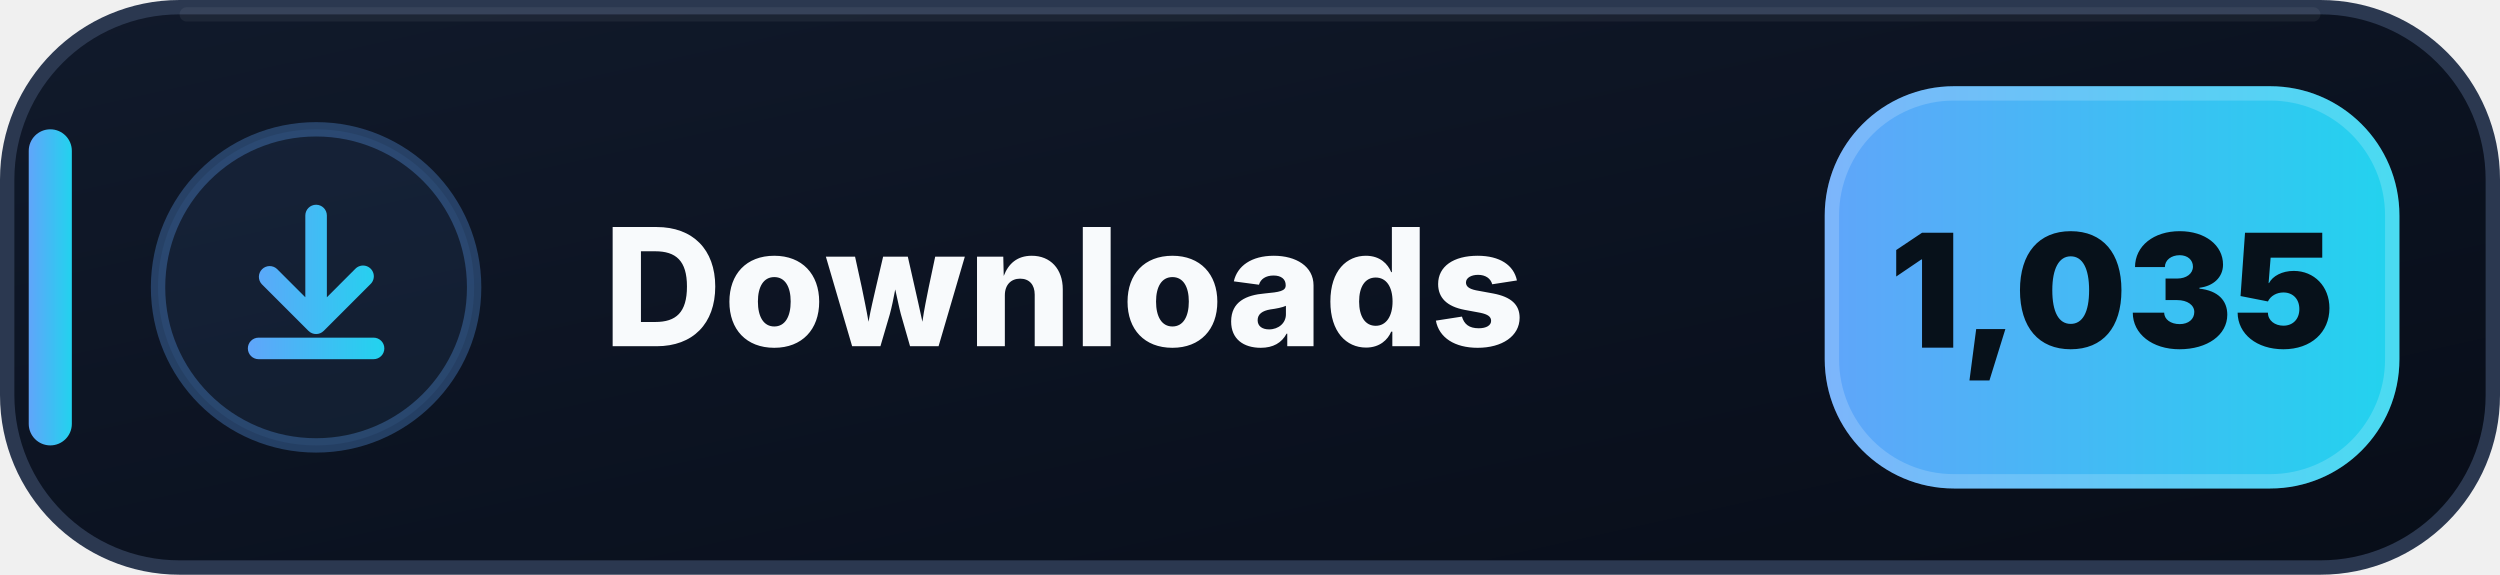
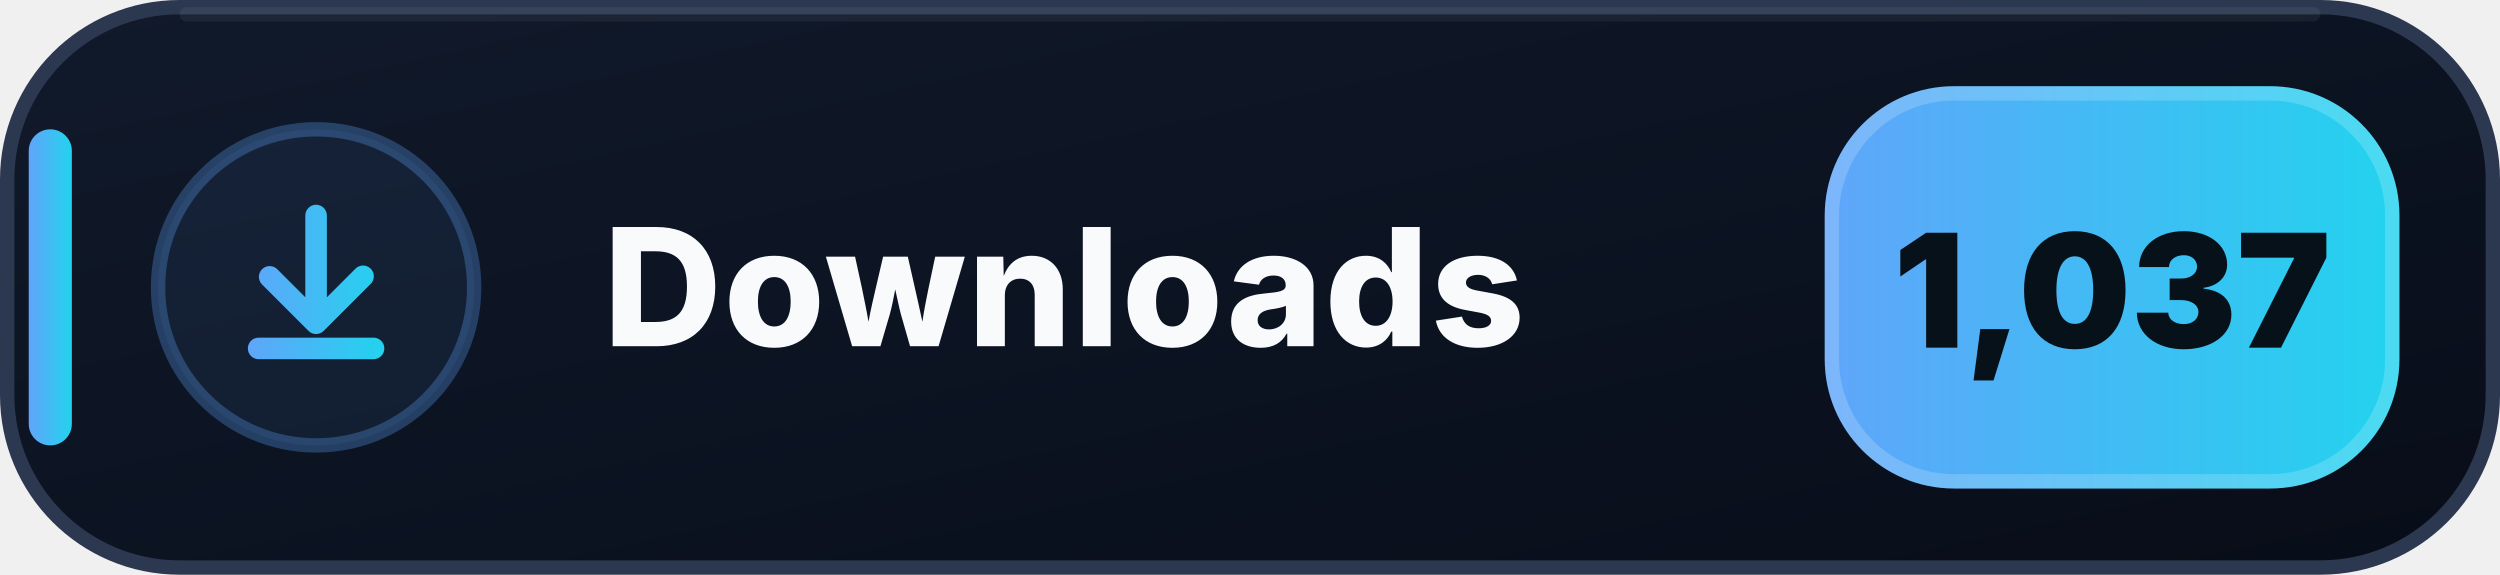
- <svg xmlns="http://www.w3.org/2000/svg" width="174" height="40" viewBox="0 0 174 40" role="img" aria-label="Downloads: 1,035">
+ <svg xmlns="http://www.w3.org/2000/svg" width="174" height="40" viewBox="0 0 174 40" role="img" aria-label="Downloads: 1,037">
  <defs>
    <linearGradient id="downloads-bg" x1="0" y1="0" x2="1" y2="1">
      <stop offset="0" stop-color="#111A2B" />
      <stop offset=".58" stop-color="#0B1220" />
      <stop offset="1" stop-color="#080D18" />
    </linearGradient>
    <linearGradient id="downloads-accent" x1="0" y1="0" x2="1" y2="0">
      <stop offset="0" stop-color="#60A5FA" />
      <stop offset="1" stop-color="#22D3EE" />
    </linearGradient>
  </defs>
  <rect x=".5" y=".5" width="173" height="39" rx="12" fill="url(#downloads-bg)" stroke="#2B3850" />
  <path d="M13 1h148" stroke="#FFFFFF" stroke-opacity=".055" stroke-linecap="round" />
  <rect x="2" y="9" width="3" height="22" rx="1.5" fill="url(#downloads-accent)" />
  <circle cx="22" cy="20" r="11" fill="#60A5FA" fill-opacity=".075" stroke="#60A5FA" stroke-opacity=".3" />
  <g transform="translate(14 12)" fill="url(#downloads-accent)">
    <path d="M8 2.25a.75.75 0 0 1 .75.75v5.69l1.97-1.97a.75.75 0 1 1 1.06 1.06l-3.25 3.25a.75.75 0 0 1-1.06 0L4.22 7.78a.75.75 0 0 1 1.06-1.06l1.97 1.97V3A.75.75 0 0 1 8 2.25Zm-4.75 10a.75.75 0 0 1 .75-.75h8a.75.75 0 0 1 0 1.5H4a.75.75 0 0 1-.75-.75Z" />
  </g>
  <text x="42" y="24.1" fill="#F8FAFC" font-family="Segoe UI,Inter,Arial,sans-serif" font-size="11.4" font-weight="800" letter-spacing=".12">Downloads</text>
  <rect x="127" y="6" width="40" height="28" rx="9" fill="url(#downloads-accent)" />
  <rect x="127.5" y="6.5" width="39" height="27" rx="8.5" fill="none" stroke="#FFFFFF" stroke-opacity=".18" />
-   <text x="147" y="24.2" text-anchor="middle" fill="#07111A" font-family="Segoe UI,Inter,Arial,sans-serif" font-size="11" font-weight="900">1,035</text>
+   <text x="147" y="24.2" text-anchor="middle" fill="#07111A" font-family="Segoe UI,Inter,Arial,sans-serif" font-size="11" font-weight="900">1,037</text>
</svg>
